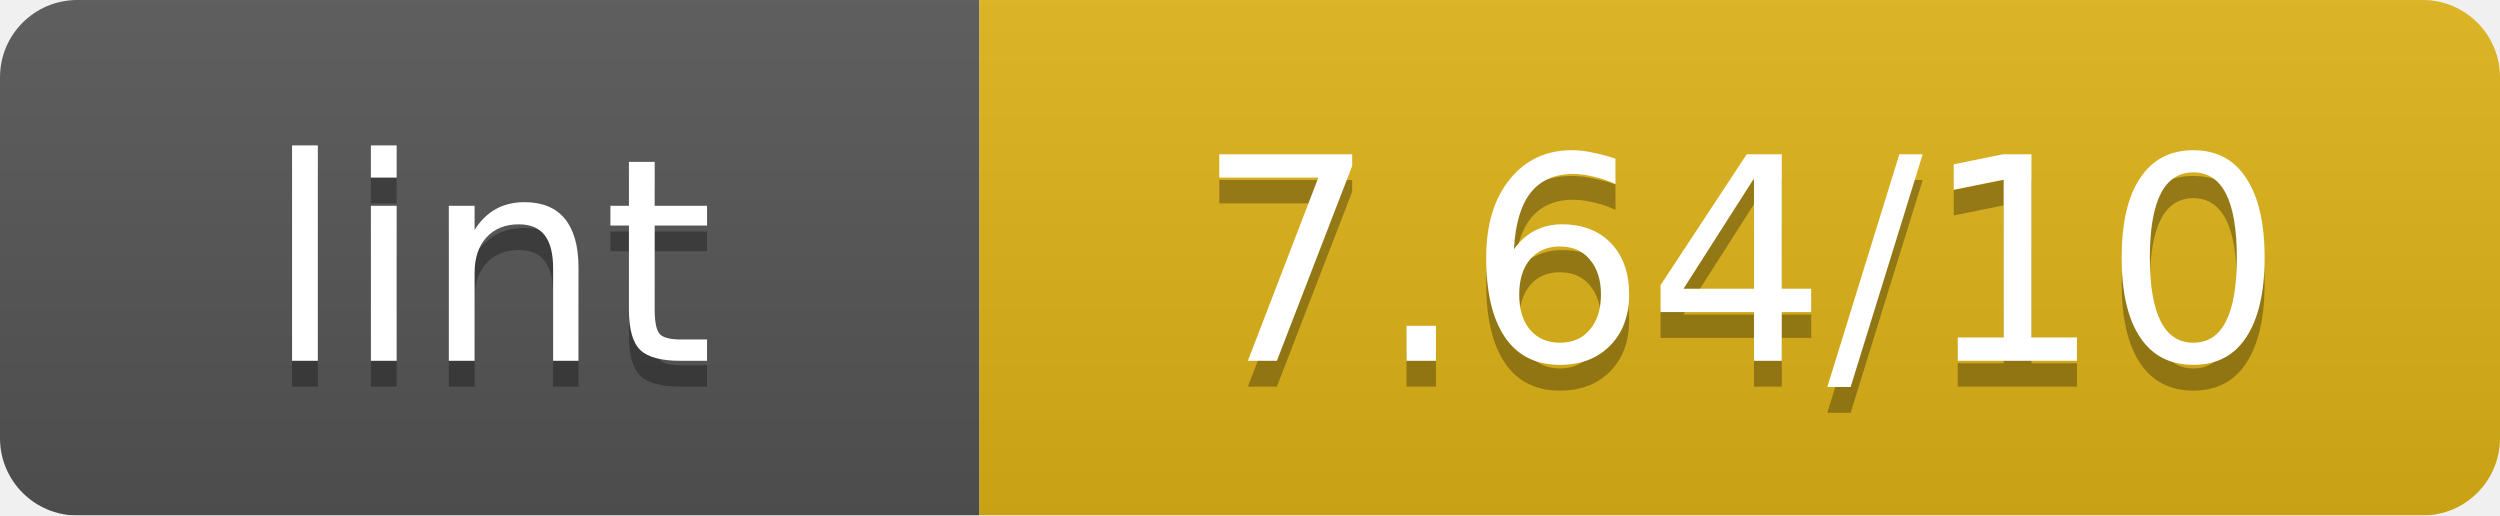
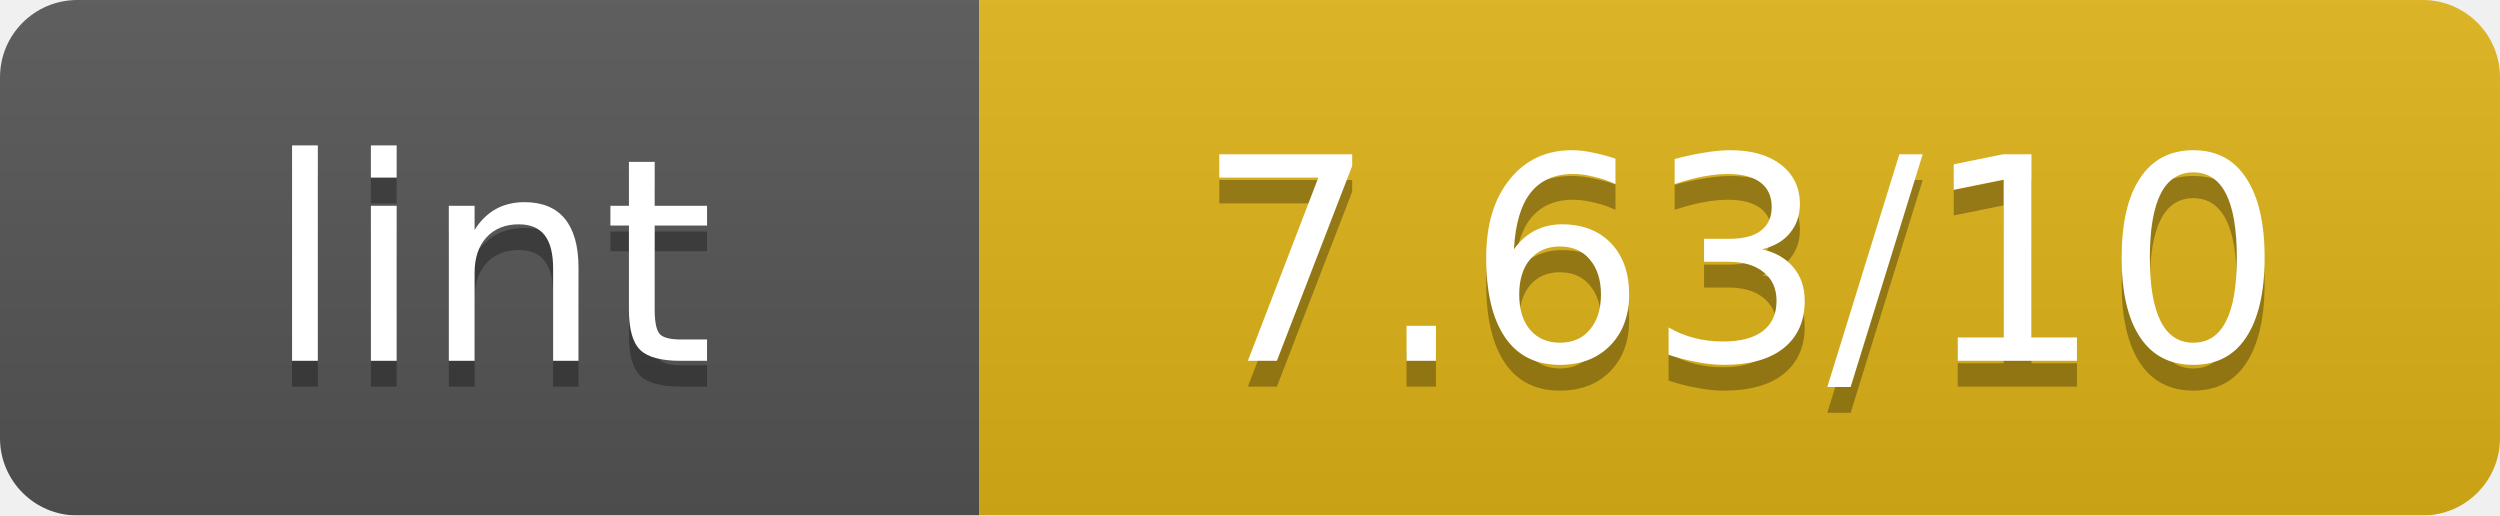
<svg xmlns="http://www.w3.org/2000/svg" width="97" height="20" viewBox="0 0 97 20" preserveAspectRatio="xMidYMid meet">
  <linearGradient id="b" x2="0" y2="100%">
    <stop offset="0" stop-color="#bbb" stop-opacity=".1" />
    <stop offset="1" stop-opacity=".1" />
  </linearGradient>
  <mask id="a">
    <rect width="97" height="20" rx="3" fill="#fff" />
  </mask>
  <g mask="url(#a)">
    <path fill="#555" d="M0 0h38v20H0z" />
    <path fill="#dfb317" d="M38 0h59v20H38z" />
    <path fill="url(#b)" d="M0 0h97v20H0z" />
  </g>
  <g fill="#fff" text-anchor="middle" font-family="Verdana,Geneva,DejaVu Sans,sans-serif" font-size="11">
    <text x="19.0" y="15" fill="#010101" fill-opacity=".3">lint</text>
    <text x="19.0" y="14">lint</text>
-     <text x="67.5" y="15" fill="#010101" fill-opacity=".3">7.64/10</text>
-     <text x="67.5" y="14">7.64/10</text>
+     <text x="67.5" y="15" fill="#010101" fill-opacity=".3">7.63/10</text>
+     <text x="67.5" y="14">7.63/10</text>
  </g>
</svg>
